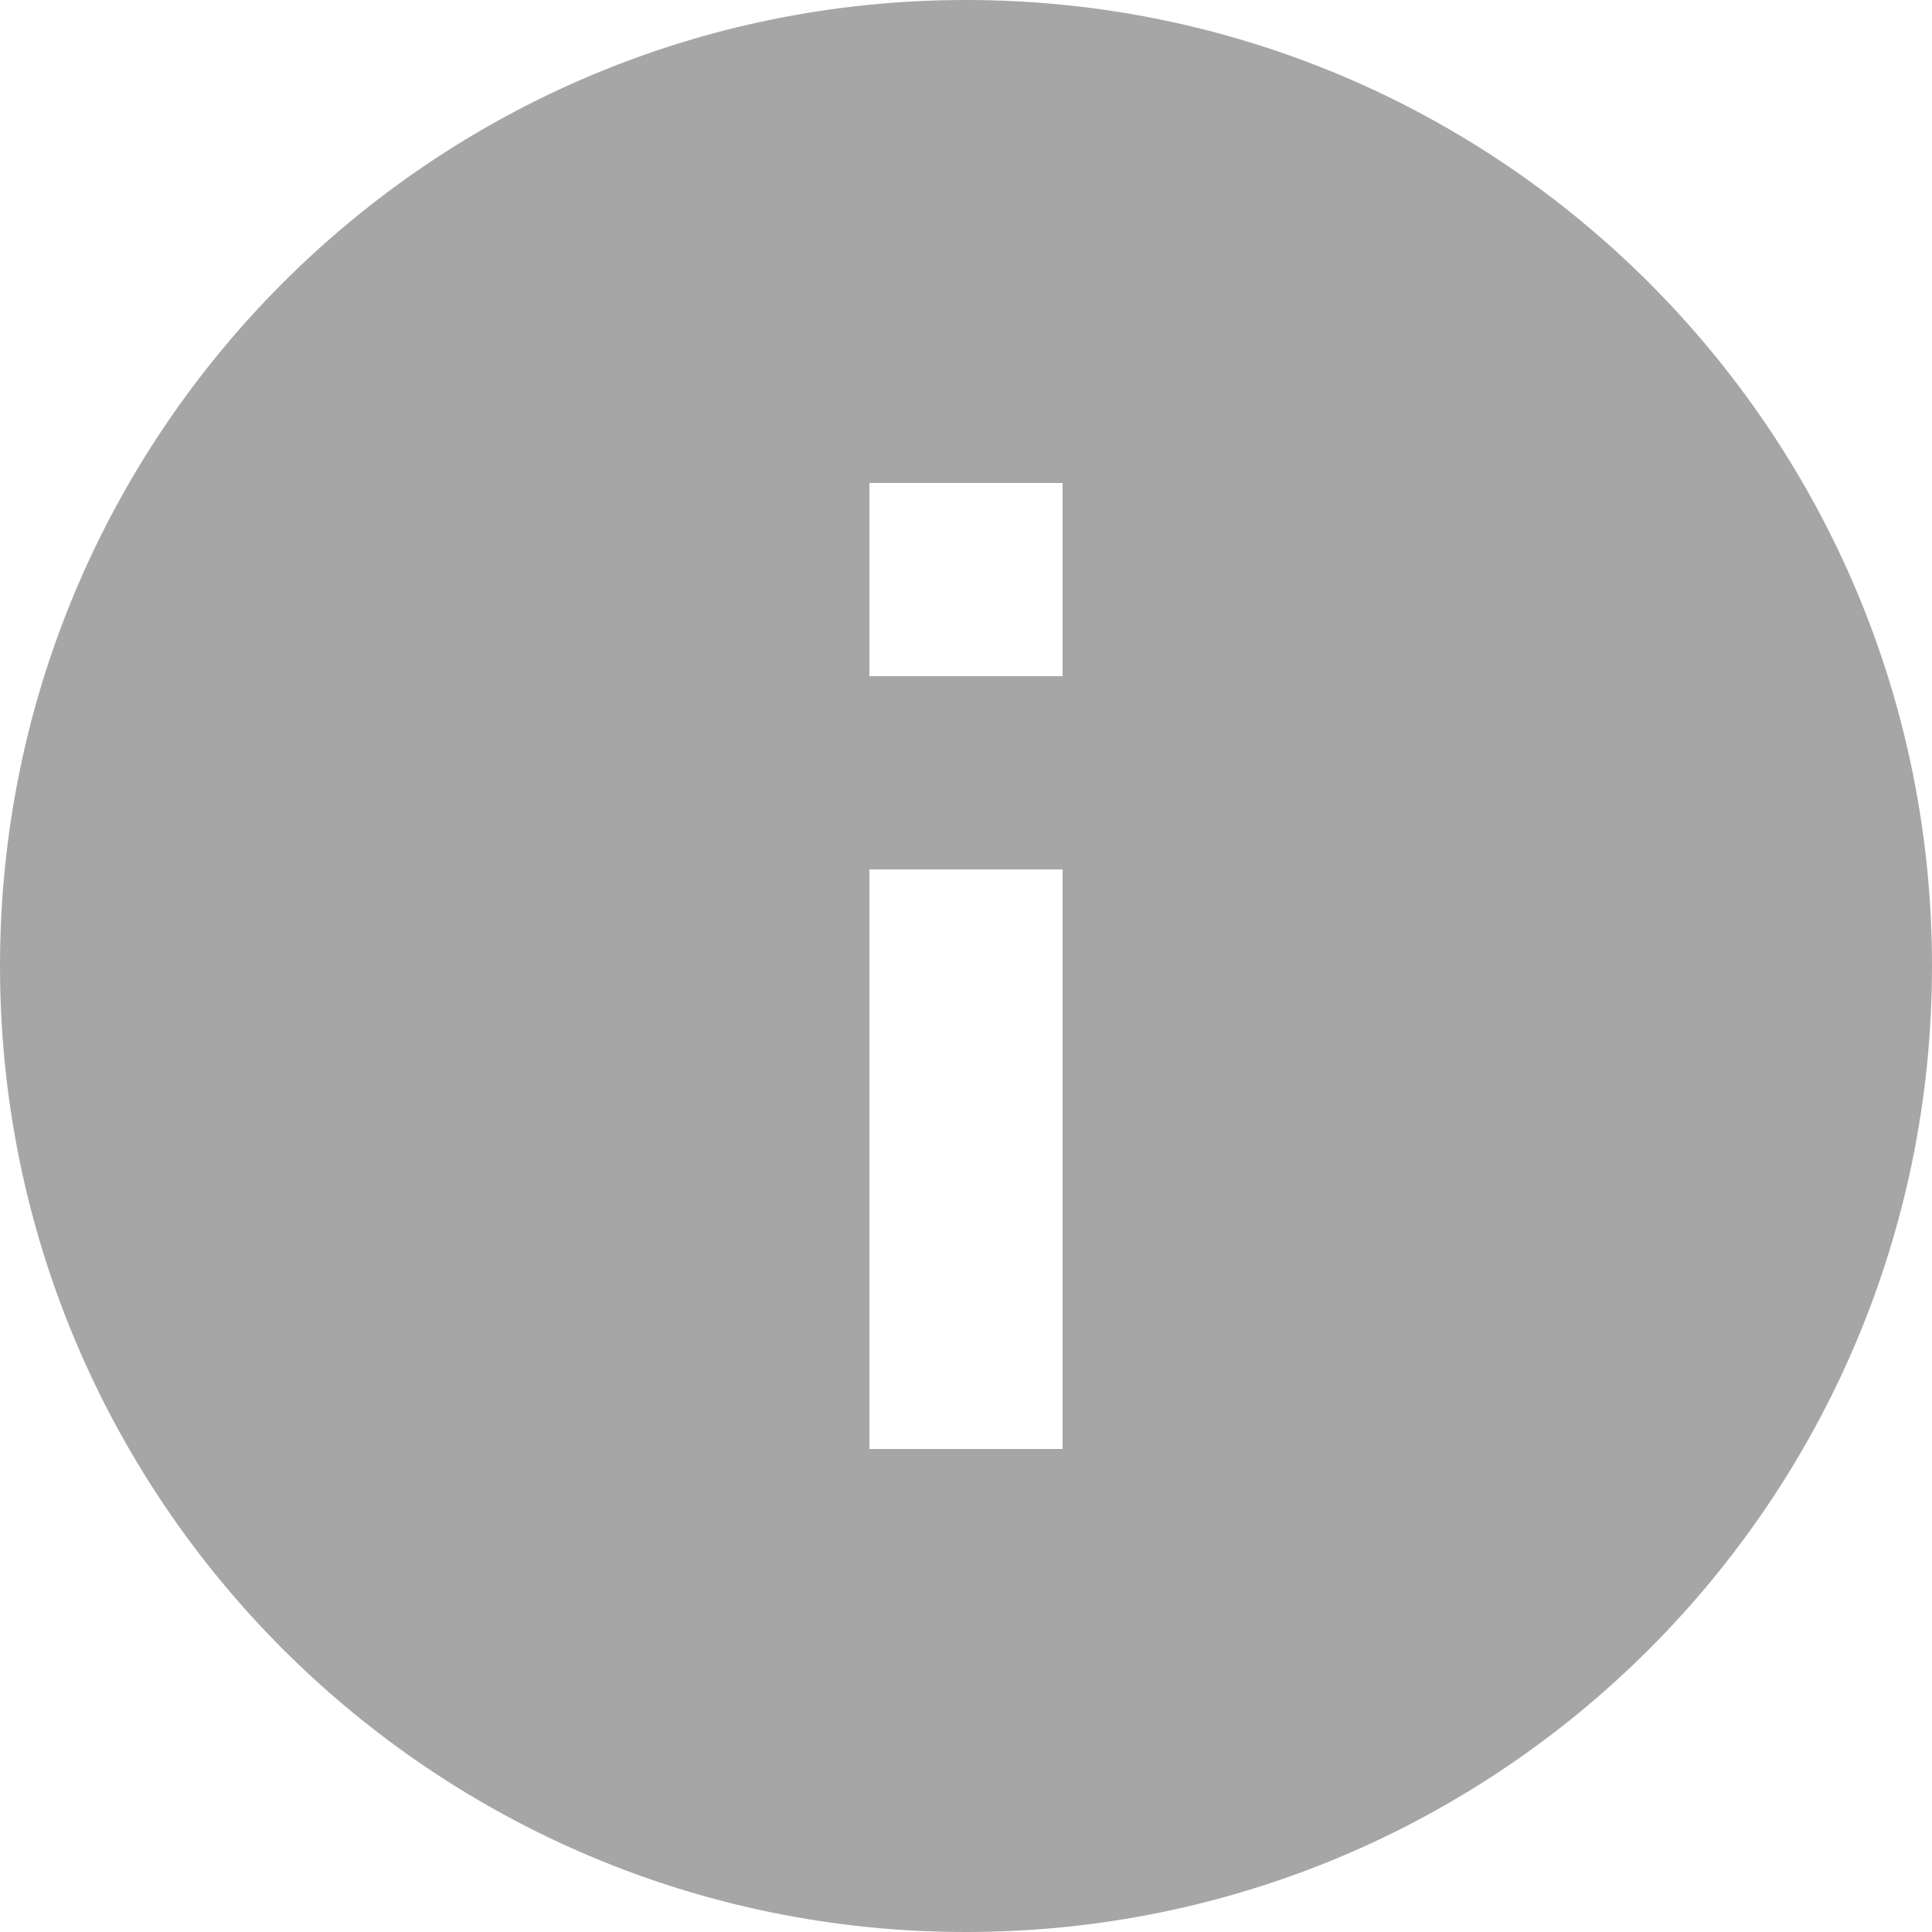
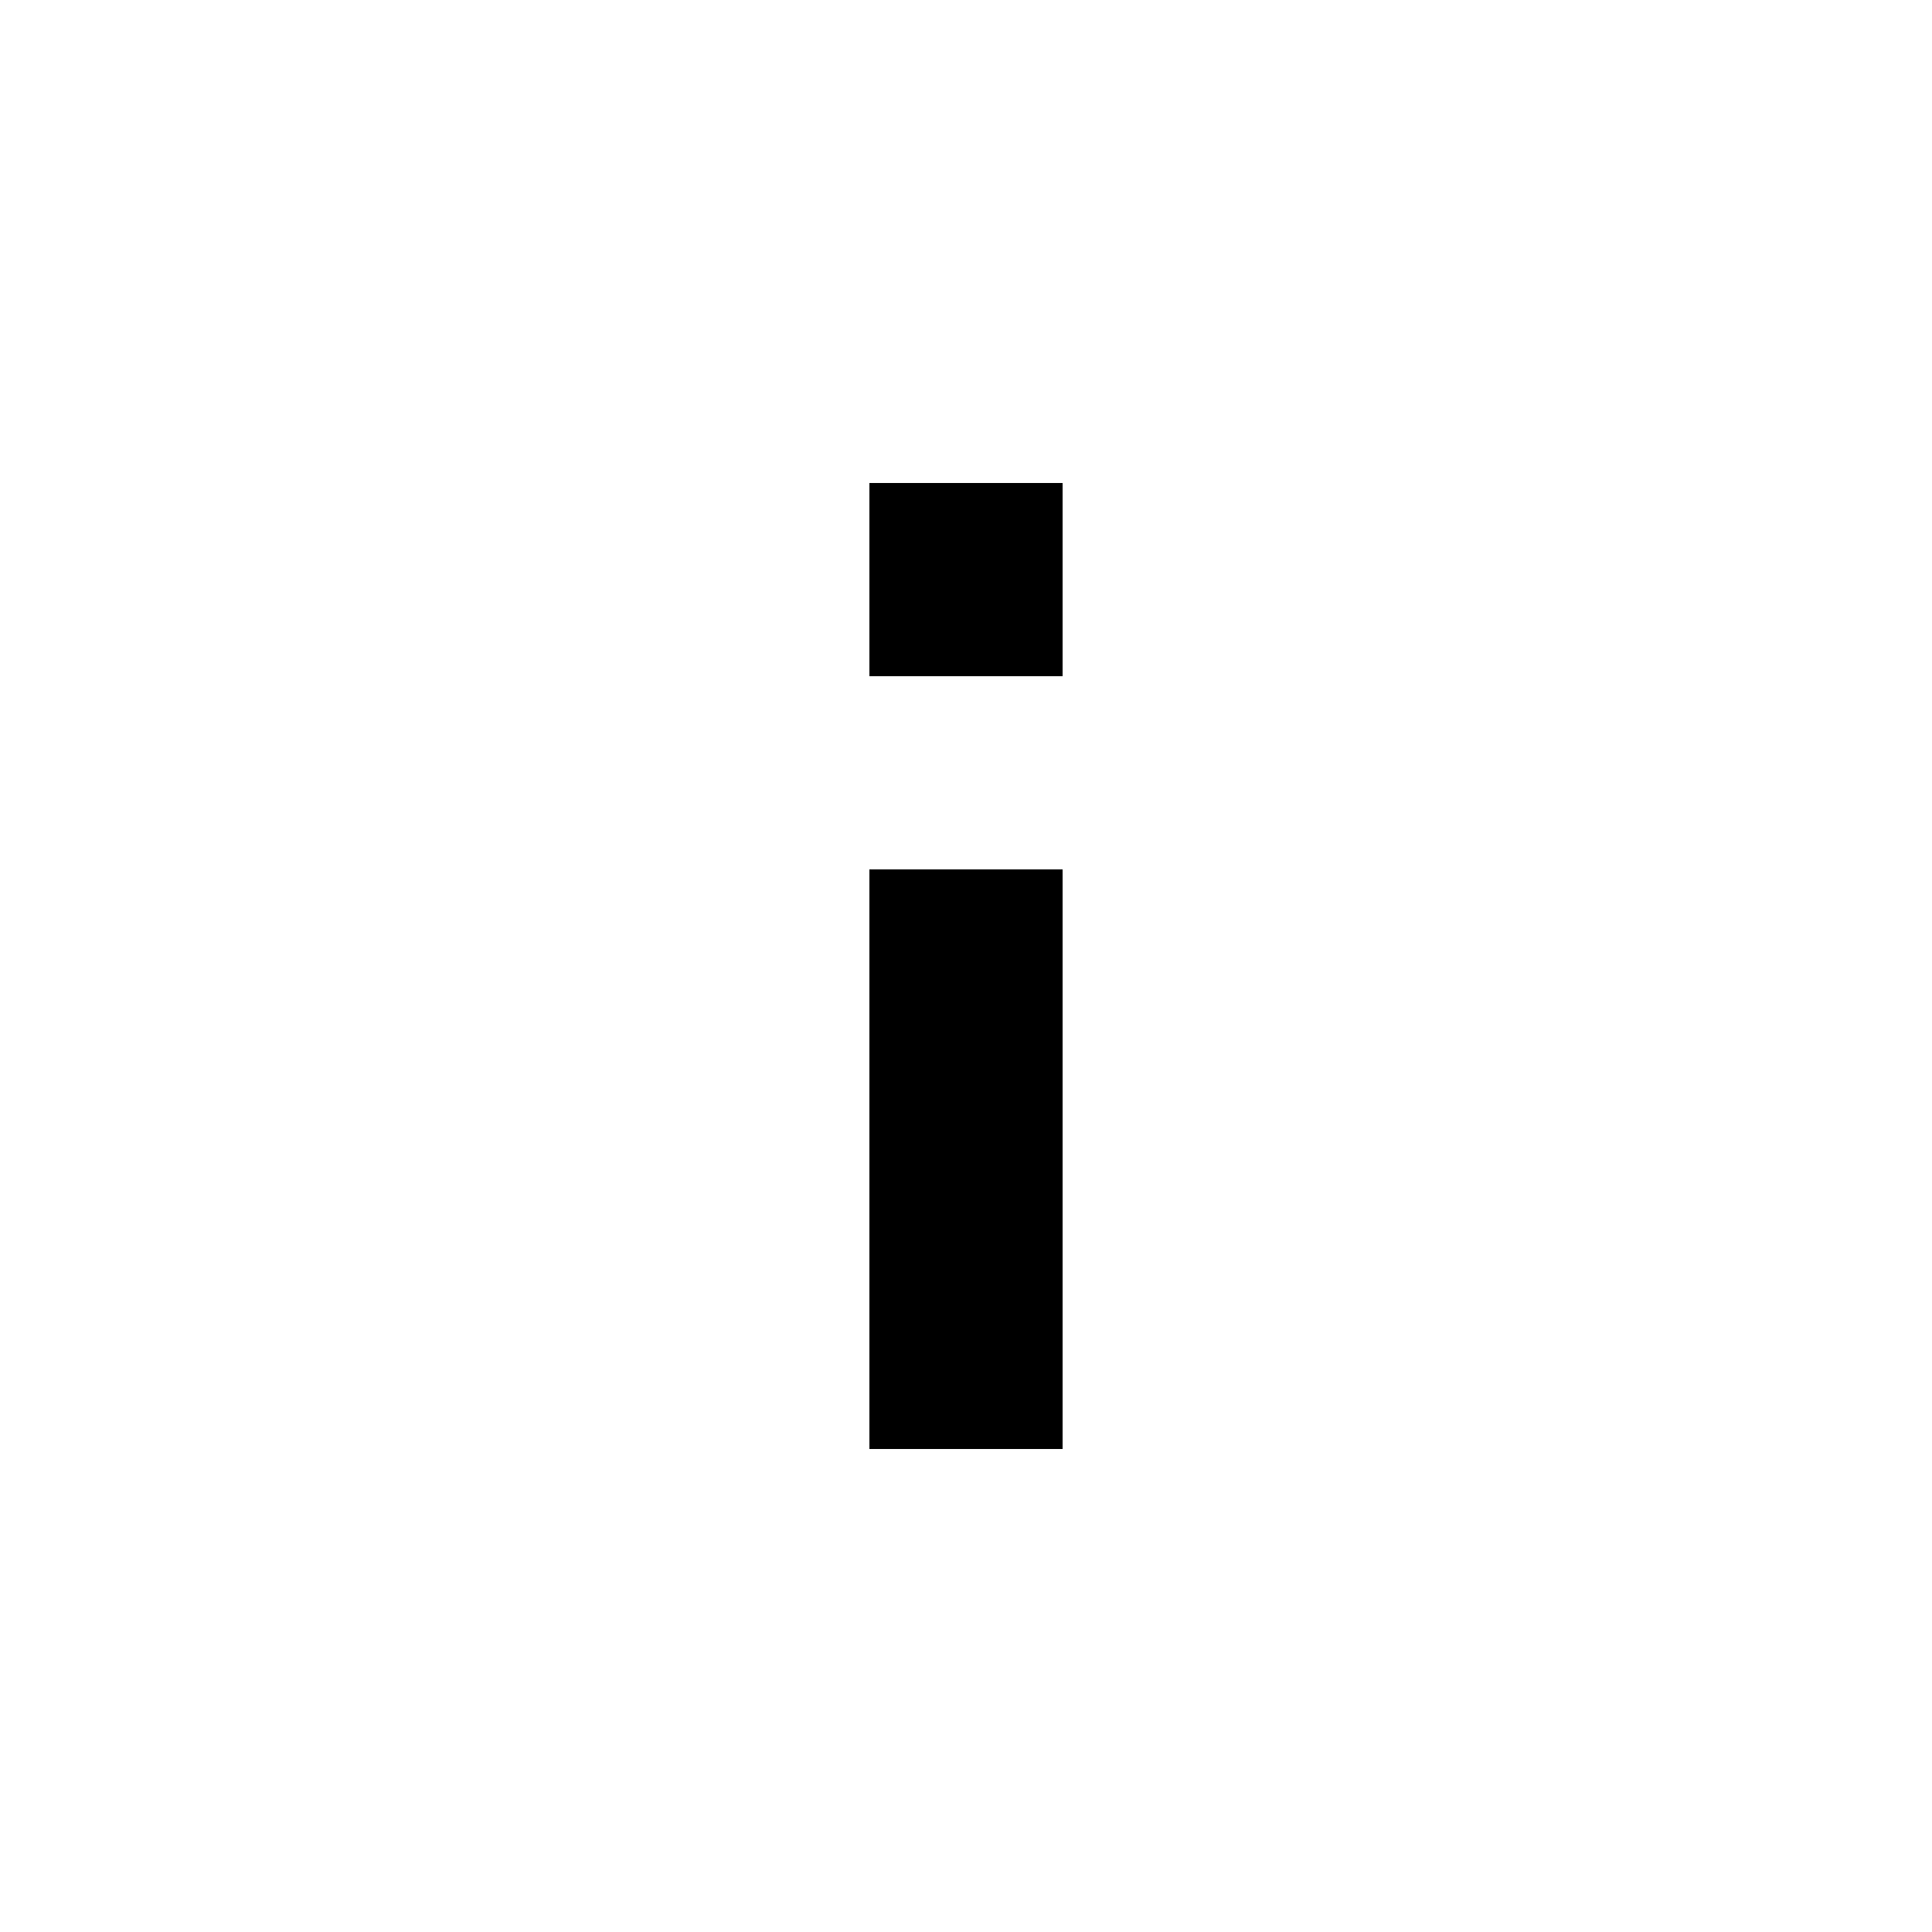
- <svg xmlns="http://www.w3.org/2000/svg" width="24" height="24" viewBox="0 0 24 24">
-   <path fill="#A6A6A6" fill-rule="nonzero" d="M12 0C5.37 0 0 5.37 0 12s5.37 12 12 12 12-5.37 12-12S18.63 0 12 0zm1.2 18h-2.4v-7.2h2.4V18zm0-9.6h-2.4V6h2.4v2.4z" />
+ <svg xmlns="http://www.w3.org/2000/svg" width="24" height="24">
+   <path d="M13.2 18h-2.4v-7.2h2.4V18zm0-9.6h-2.4V6h2.4v2.4z" fill-rule="evenodd" />
</svg>
